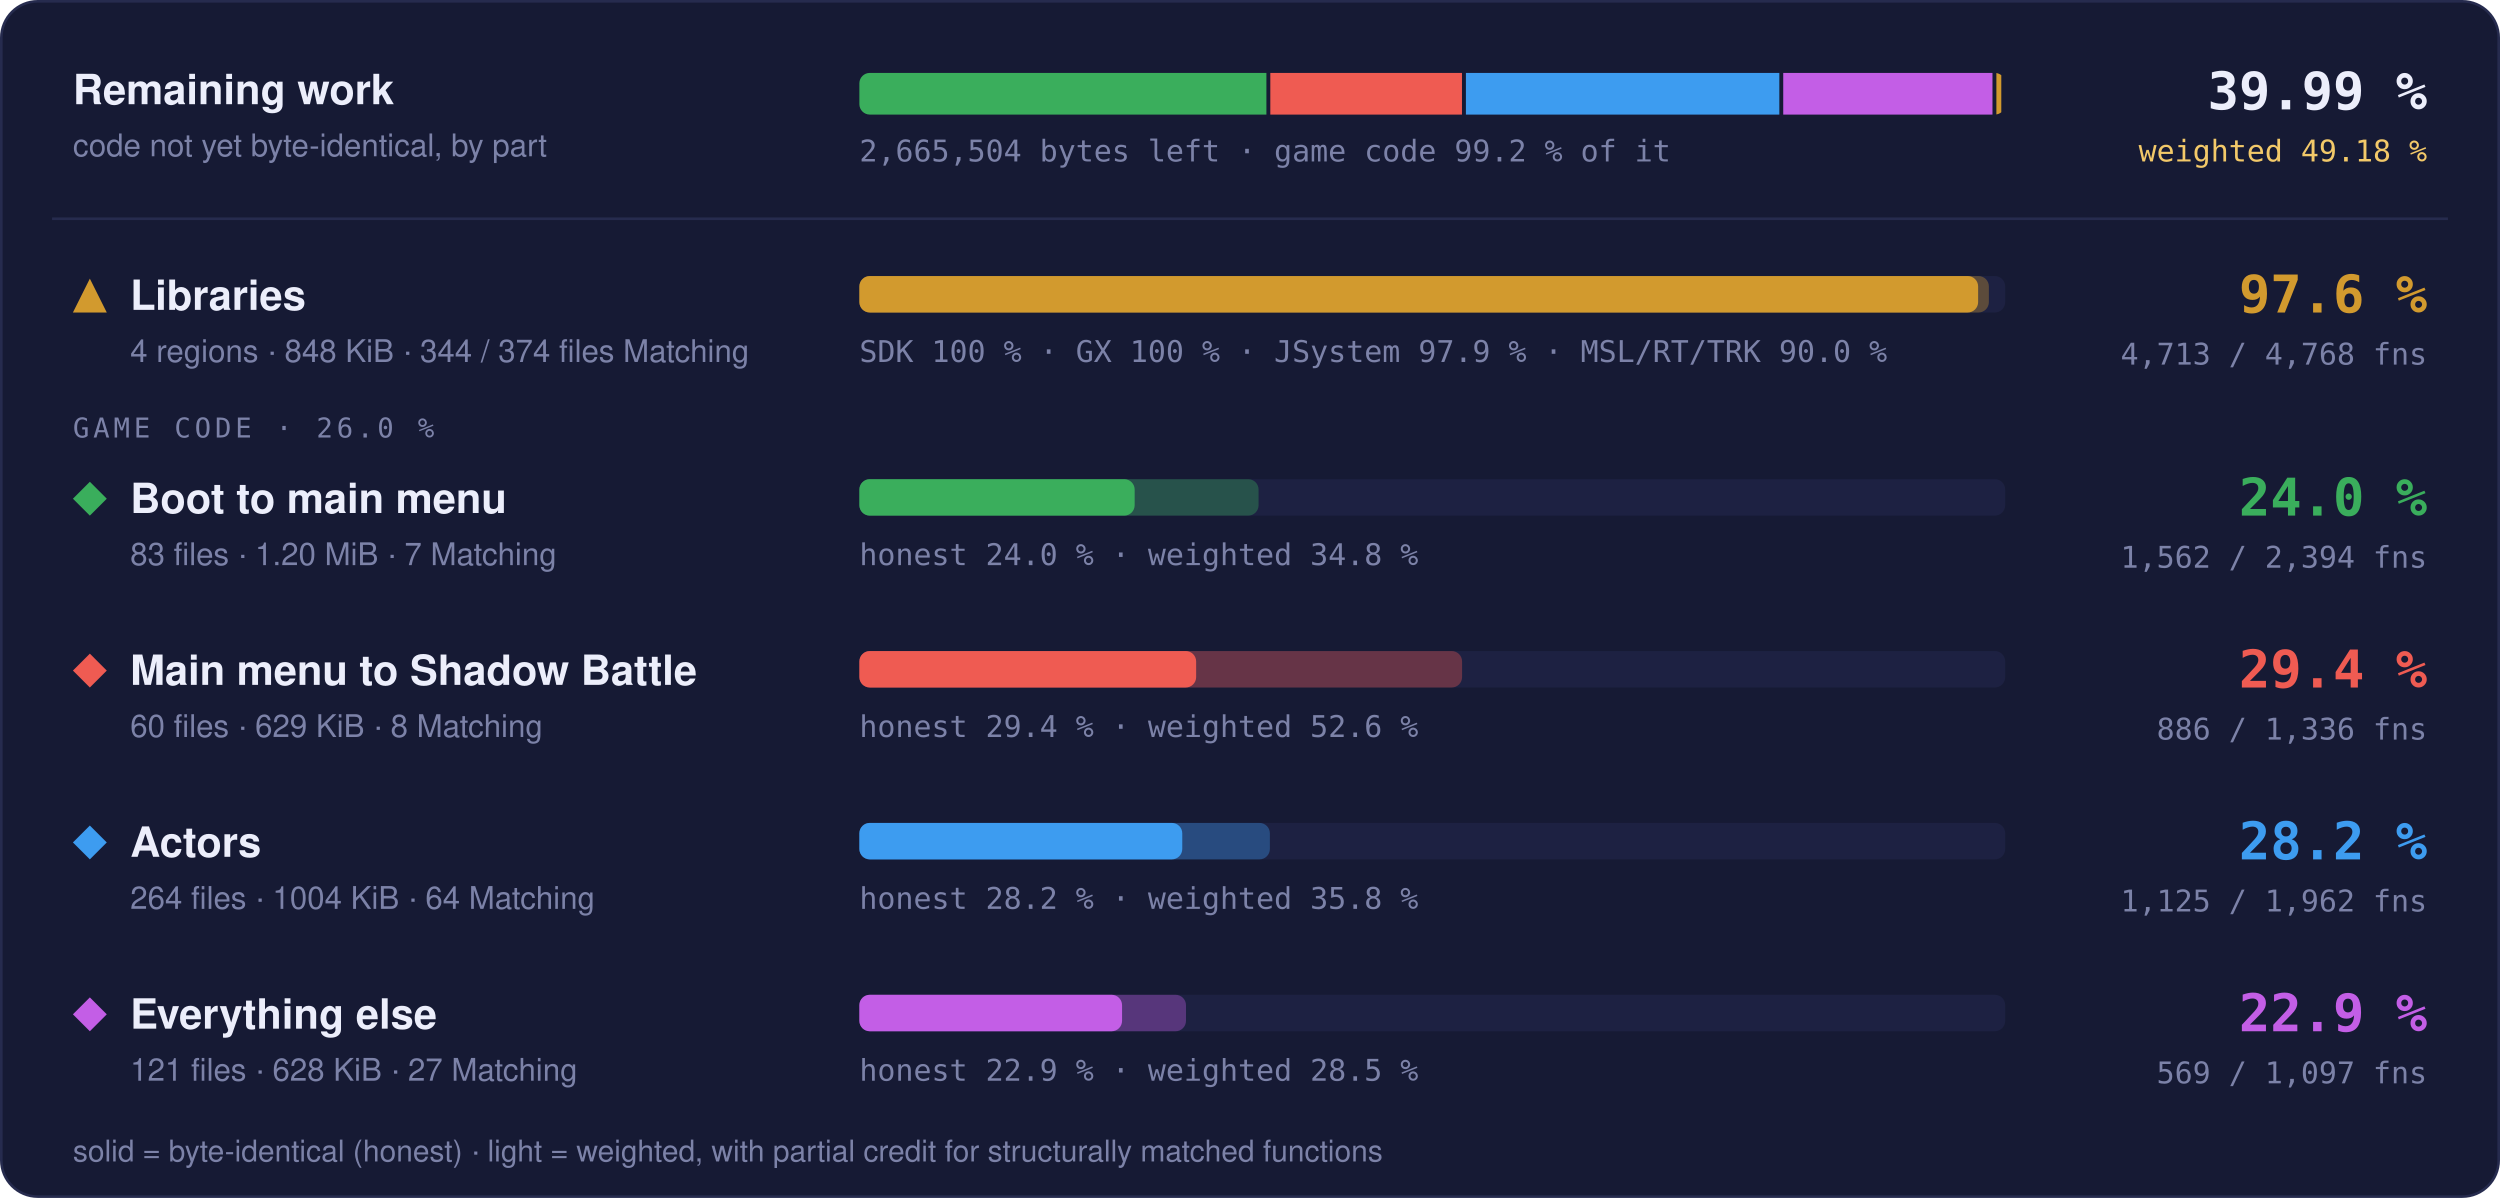
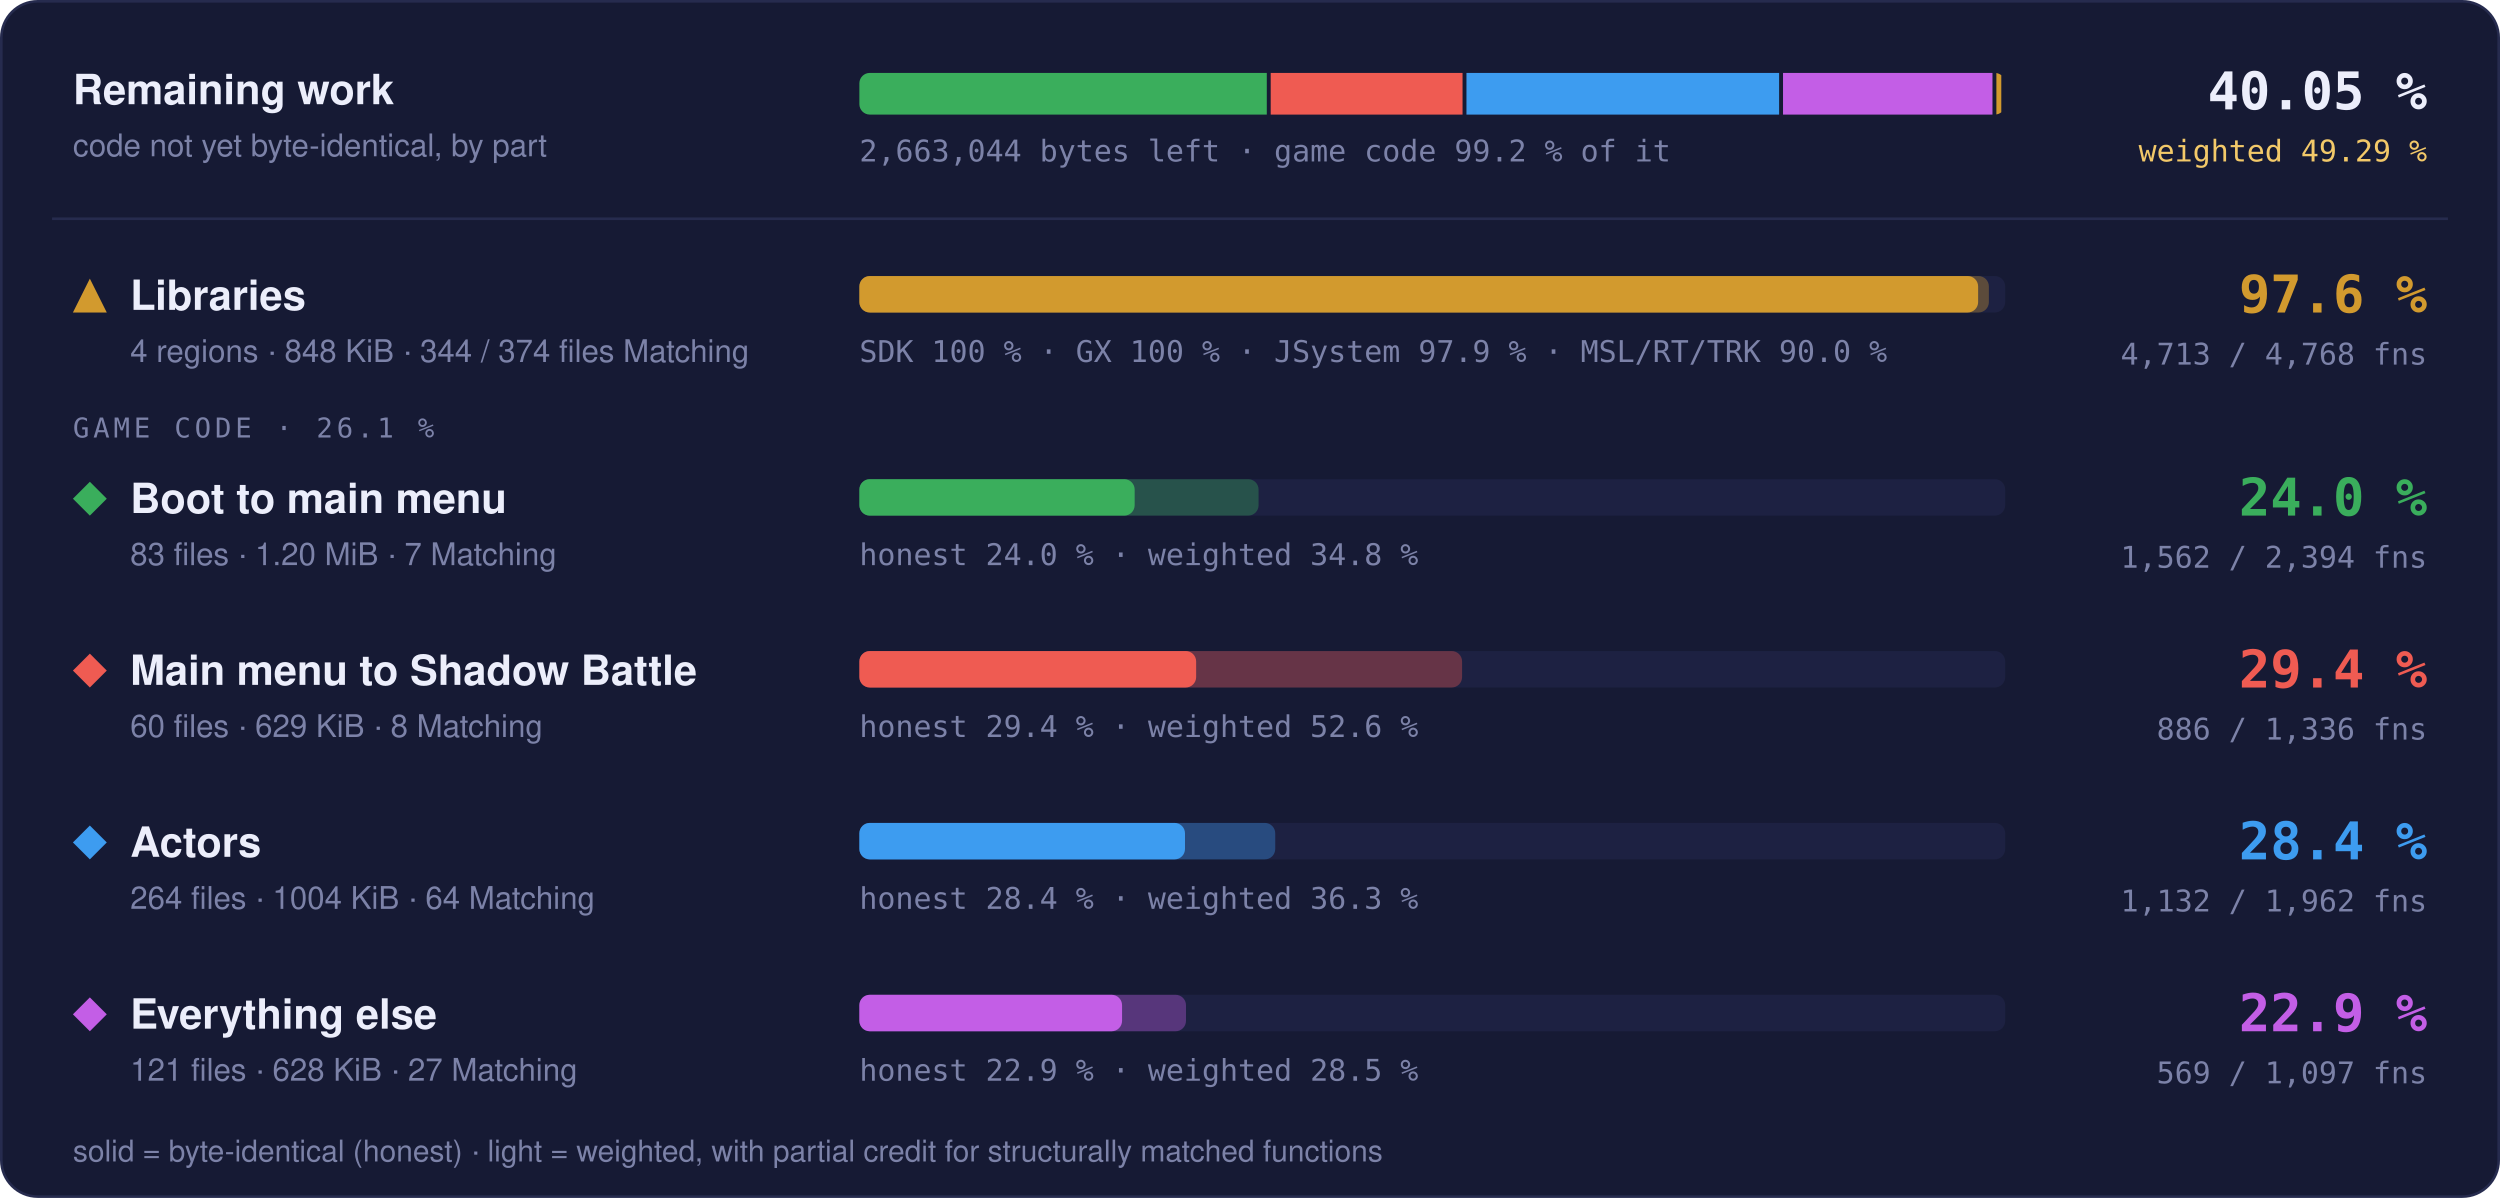
- <svg xmlns="http://www.w3.org/2000/svg" width="960" height="460" viewBox="0 0 960 460" role="img" aria-label="Progress overview: Libraries 97.6 % of code, 4713 of 4768 functions; Boot to main menu 24.0 % of code, 1562 of 2394 functions; Main menu to Shadow Battle 29.4 % of code, 886 of 1336 functions; Actors 28.2 % of code, 1125 of 1962 functions; Everything else 22.9 % of code, 569 of 1097 functions">
+ <svg xmlns="http://www.w3.org/2000/svg" width="960" height="460" viewBox="0 0 960 460" role="img" aria-label="Progress overview: Libraries 97.6 % of code, 4713 of 4768 functions; Boot to main menu 24.0 % of code, 1562 of 2394 functions; Main menu to Shadow Battle 29.4 % of code, 886 of 1336 functions; Actors 28.4 % of code, 1132 of 1962 functions; Everything else 22.9 % of code, 569 of 1097 functions">
  <style>text { font-family: -apple-system, BlinkMacSystemFont, 'Segoe UI', Helvetica, Arial, sans-serif; } .mono { font-family: ui-monospace, SFMono-Regular, 'SF Mono', Menlo, Consolas, monospace; } .grow { transform-box: fill-box; transform-origin: 0 50%; animation: grow 1.4s cubic-bezier(.2,.8,.2,1) both; } @keyframes grow { from { transform: scaleX(0); } } @media (prefers-reduced-motion: reduce) { * { animation: none !important; } }</style>
  <rect x="0.5" y="0.5" width="959" height="459" rx="14" fill="#161a34" stroke="#262b4e" />
  <text x="28" y="40" font-size="16" font-weight="700" fill="#eceefb">Remaining work</text>
  <text x="28" y="60" font-size="12" fill="#7c82a8">code not yet byte-identical, by part</text>
  <clipPath id="rw">
    <rect x="330" y="28" width="440" height="16" rx="4" />
  </clipPath>
  <g clip-path="url(#rw)">
-     <rect class="grow" x="330.00" y="28" width="156.30" height="16" fill="#3aae5c" />
-     <rect class="grow" x="487.80" y="28" width="73.60" height="16" fill="#ef5b52" />
-     <rect class="grow" x="562.91" y="28" width="120.35" height="16" fill="#3d9cf0" />
-     <rect class="grow" x="684.76" y="28" width="80.35" height="16" fill="#c35ee6" />
+     <rect class="grow" x="330.00" y="28" width="156.45" height="16" fill="#3aae5c" />
+     <rect class="grow" x="487.95" y="28" width="73.67" height="16" fill="#ef5b52" />
+     <rect class="grow" x="563.12" y="28" width="120.06" height="16" fill="#3d9cf0" />
+     <rect class="grow" x="684.68" y="28" width="80.43" height="16" fill="#c35ee6" />
    <rect class="grow" x="766.61" y="28" width="1.89" height="16" fill="#d29a2e" />
  </g>
-   <text x="330" y="62" class="mono" font-size="11.5" fill="#7c82a8">2,665,504 bytes left · game code 99.2 % of it</text>
-   <text x="932" y="42" text-anchor="end" class="mono" font-size="20" font-weight="700" fill="#eceefb">39.99 %</text>
-   <text x="932" y="62" text-anchor="end" class="mono" font-size="11.5" fill="#f3c969">weighted 49.18 %</text>
+   <text x="330" y="62" class="mono" font-size="11.5" fill="#7c82a8">2,663,044 bytes left · game code 99.2 % of it</text>
+   <text x="932" y="42" text-anchor="end" class="mono" font-size="20" font-weight="700" fill="#eceefb">40.05 %</text>
+   <text x="932" y="62" text-anchor="end" class="mono" font-size="11.5" fill="#f3c969">weighted 49.29 %</text>
  <line x1="20" x2="940" y1="84" y2="84" stroke="#262b4e" />
  <g fill="#d29a2e">
    <path d="M34.5 107L41 120L28 120Z" />
  </g>
  <text x="50" y="119" font-size="16" font-weight="700" fill="#eceefb">Libraries</text>
  <text x="50" y="139" font-size="12" fill="#7c82a8">4 regions · 848 KiB · 344 / 374 files Matching</text>
  <rect x="330" y="106" width="440" height="14" rx="4" fill="#1d2142" />
  <rect class="grow" style="animation-delay:0.0s" x="330" y="106" width="433.73" height="14" rx="4" fill="#d29a2e" fill-opacity="0.35" />
  <rect class="grow" style="animation-delay:0.0s" x="330" y="106" width="429.60" height="14" rx="4" fill="#d29a2e" />
  <text x="330" y="139" class="mono" font-size="11.5" fill="#7c82a8">SDK 100 % · GX 100 % · JSystem 97.9 % · MSL/RT/TRK 90.0 %</text>
  <text x="932" y="120" text-anchor="end" class="mono" font-size="20" font-weight="700" fill="#d29a2e">97.6 %</text>
  <text x="932" y="140" text-anchor="end" class="mono" font-size="11.5" fill="#7c82a8">4,713 / 4,768 fns</text>
-   <text x="28" y="168" class="mono" font-size="10.5" letter-spacing="0.14em" fill="#7c82a8">GAME CODE · 26.0 %</text>
+   <text x="28" y="168" class="mono" font-size="10.5" letter-spacing="0.14em" fill="#7c82a8">GAME CODE · 26.1 %</text>
  <g fill="#3aae5c">
    <path d="M34.5 185L41 191.5L34.5 198L28 191.5Z" />
  </g>
  <text x="50" y="197" font-size="16" font-weight="700" fill="#eceefb">Boot to main menu</text>
  <text x="50" y="217" font-size="12" fill="#7c82a8">83 files · 1.20 MiB · 7 Matching</text>
  <rect x="330" y="184" width="440" height="14" rx="4" fill="#1d2142" />
  <rect class="grow" style="animation-delay:0.1s" x="330" y="184" width="153.29" height="14" rx="4" fill="#3aae5c" fill-opacity="0.35" />
  <rect class="grow" style="animation-delay:0.1s" x="330" y="184" width="105.71" height="14" rx="4" fill="#3aae5c" />
  <text x="330" y="217" class="mono" font-size="11.5" fill="#7c82a8">honest 24.0 % · weighted 34.8 %</text>
  <text x="932" y="198" text-anchor="end" class="mono" font-size="20" font-weight="700" fill="#3aae5c">24.0 %</text>
  <text x="932" y="218" text-anchor="end" class="mono" font-size="11.5" fill="#7c82a8">1,562 / 2,394 fns</text>
  <g fill="#ef5b52">
    <path d="M34.5 251L41 257.5L34.5 264L28 257.5Z" />
  </g>
  <text x="50" y="263" font-size="16" font-weight="700" fill="#eceefb">Main menu to Shadow Battle</text>
  <text x="50" y="283" font-size="12" fill="#7c82a8">60 files · 629 KiB · 8 Matching</text>
  <rect x="330" y="250" width="440" height="14" rx="4" fill="#1d2142" />
  <rect class="grow" style="animation-delay:0.2s" x="330" y="250" width="231.44" height="14" rx="4" fill="#ef5b52" fill-opacity="0.35" />
  <rect class="grow" style="animation-delay:0.2s" x="330" y="250" width="129.32" height="14" rx="4" fill="#ef5b52" />
  <text x="330" y="283" class="mono" font-size="11.5" fill="#7c82a8">honest 29.4 % · weighted 52.6 %</text>
  <text x="932" y="264" text-anchor="end" class="mono" font-size="20" font-weight="700" fill="#ef5b52">29.4 %</text>
  <text x="932" y="284" text-anchor="end" class="mono" font-size="11.5" fill="#7c82a8">886 / 1,336 fns</text>
  <g fill="#3d9cf0">
    <path d="M34.5 317L41 323.5L34.5 330L28 323.5Z" />
  </g>
  <text x="50" y="329" font-size="16" font-weight="700" fill="#eceefb">Actors</text>
  <text x="50" y="349" font-size="12" fill="#7c82a8">264 files · 1004 KiB · 64 Matching</text>
  <rect x="330" y="316" width="440" height="14" rx="4" fill="#1d2142" />
-   <rect class="grow" style="animation-delay:0.3s" x="330" y="316" width="157.63" height="14" rx="4" fill="#3d9cf0" fill-opacity="0.35" />
-   <rect class="grow" style="animation-delay:0.3s" x="330" y="316" width="123.99" height="14" rx="4" fill="#3d9cf0" />
-   <text x="330" y="349" class="mono" font-size="11.5" fill="#7c82a8">honest 28.2 % · weighted 35.8 %</text>
-   <text x="932" y="330" text-anchor="end" class="mono" font-size="20" font-weight="700" fill="#3d9cf0">28.2 %</text>
-   <text x="932" y="350" text-anchor="end" class="mono" font-size="11.5" fill="#7c82a8">1,125 / 1,962 fns</text>
+   <rect class="grow" style="animation-delay:0.3s" x="330" y="316" width="159.69" height="14" rx="4" fill="#3d9cf0" fill-opacity="0.35" />
+   <rect class="grow" style="animation-delay:0.3s" x="330" y="316" width="125.04" height="14" rx="4" fill="#3d9cf0" />
+   <text x="330" y="349" class="mono" font-size="11.5" fill="#7c82a8">honest 28.4 % · weighted 36.3 %</text>
+   <text x="932" y="330" text-anchor="end" class="mono" font-size="20" font-weight="700" fill="#3d9cf0">28.4 %</text>
+   <text x="932" y="350" text-anchor="end" class="mono" font-size="11.5" fill="#7c82a8">1,132 / 1,962 fns</text>
  <g fill="#c35ee6">
    <path d="M34.5 383L41 389.5L34.5 396L28 389.5Z" />
  </g>
  <text x="50" y="395" font-size="16" font-weight="700" fill="#eceefb">Everything else</text>
  <text x="50" y="415" font-size="12" fill="#7c82a8">121 files · 628 KiB · 27 Matching</text>
  <rect x="330" y="382" width="440" height="14" rx="4" fill="#1d2142" />
  <rect class="grow" style="animation-delay:0.4s" x="330" y="382" width="125.42" height="14" rx="4" fill="#c35ee6" fill-opacity="0.35" />
  <rect class="grow" style="animation-delay:0.4s" x="330" y="382" width="100.87" height="14" rx="4" fill="#c35ee6" />
  <text x="330" y="415" class="mono" font-size="11.5" fill="#7c82a8">honest 22.9 % · weighted 28.5 %</text>
  <text x="932" y="396" text-anchor="end" class="mono" font-size="20" font-weight="700" fill="#c35ee6">22.9 %</text>
  <text x="932" y="416" text-anchor="end" class="mono" font-size="11.5" fill="#7c82a8">569 / 1,097 fns</text>
  <text x="28" y="446" font-size="11.5" fill="#7c82a8">solid = byte-identical (honest) · light = weighted, with partial credit for structurally matched functions</text>
</svg>
